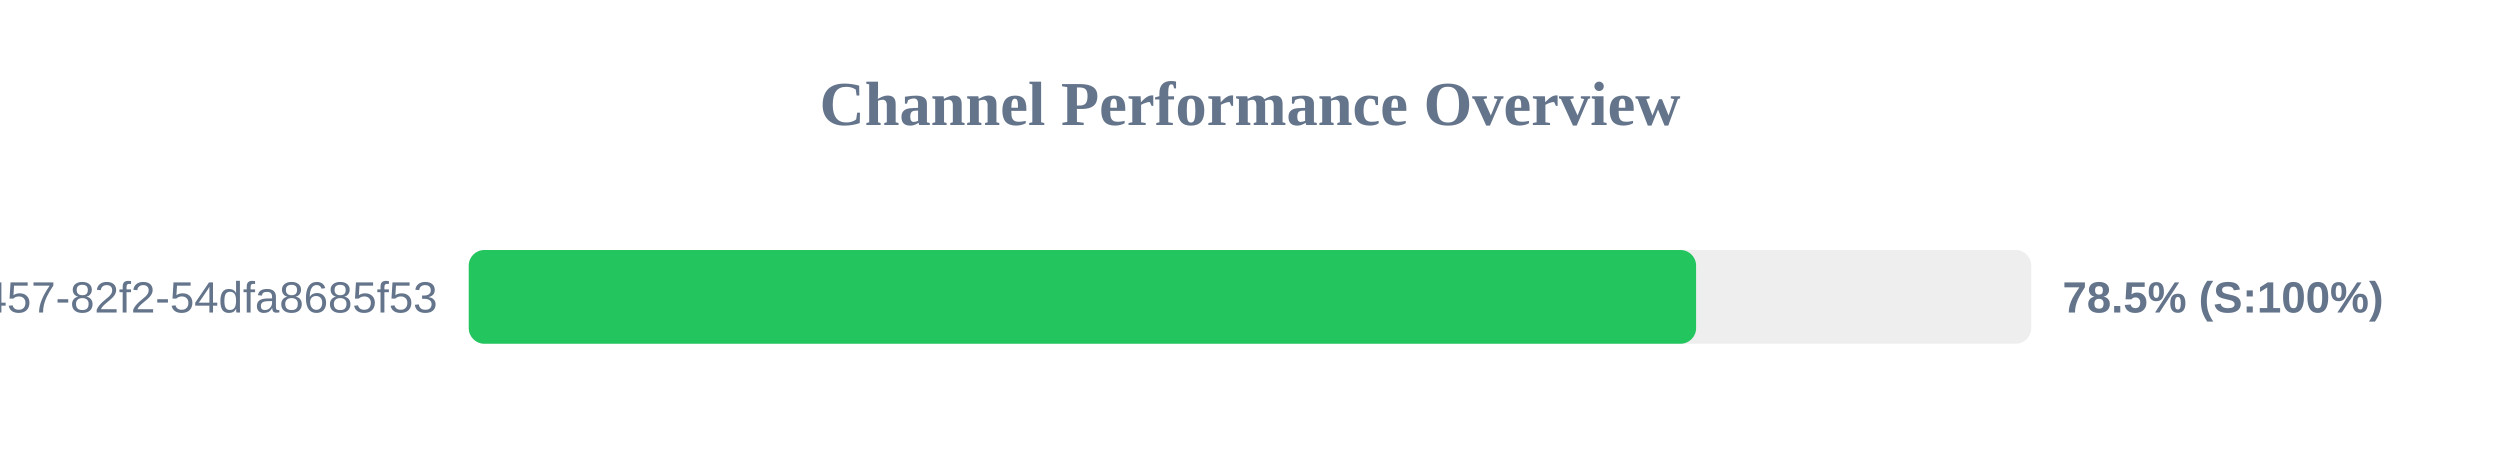
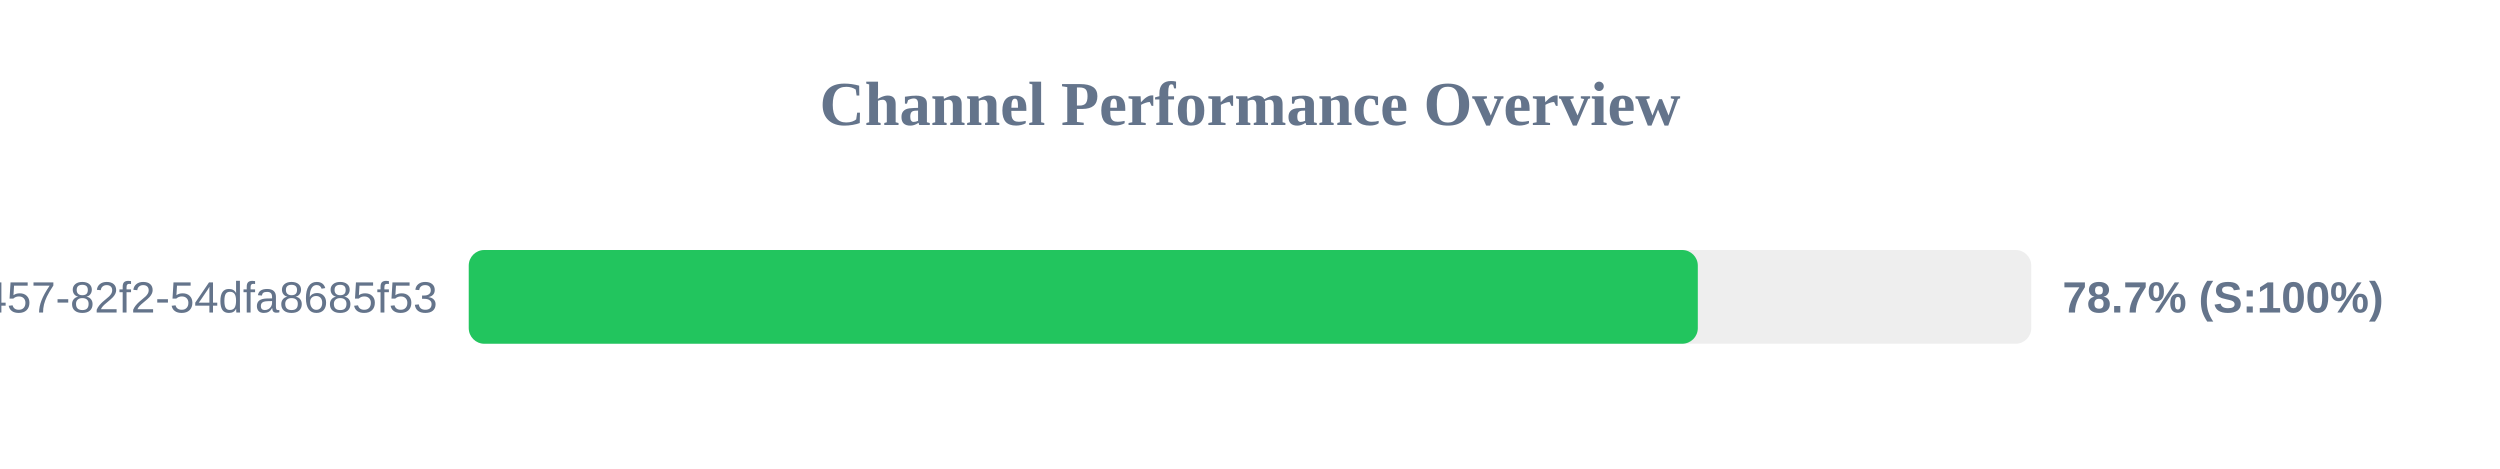
<svg xmlns="http://www.w3.org/2000/svg" width="800" height="150" version="1.1">
  <style>
        .row { font: 14px Arial; fill: #64748b; }
        .score { font: bold 14px Arial; fill: #64748b; }
    </style>
  <text x="400" y="40" text-anchor="middle" font-size="20px" font-weight="bold" fill="#64748b">Channel Performance Overview</text>
  <rect x="150" y="80" width="500" height="30" fill="#eee" rx="5" />
-   <rect x="150" y="80" width="392.75" height="30" fill="#22c55e" rx="5" />
+   <rect x="150" y="80" width="393.3" height="30" fill="#22c55e" rx="5" />
  <text x="140" y="100" text-anchor="end" class="row">?uuid=413c8b50-96bf-4457-82f2-54dfa8685f53</text>
-   <text x="660" y="100" text-anchor="start" class="score">78.5% (S:100%)</text>
+   <text x="660" y="100" text-anchor="start" class="score">78.7% (S:100%)</text>
</svg>
